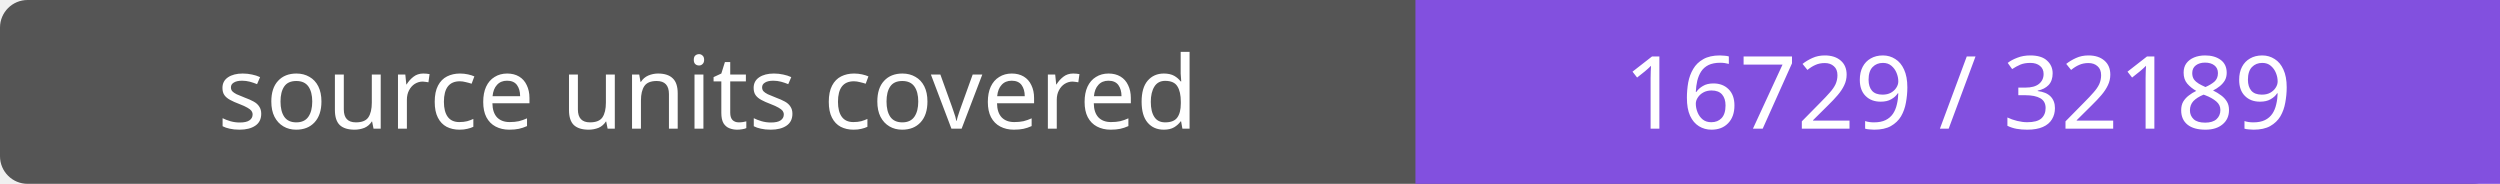
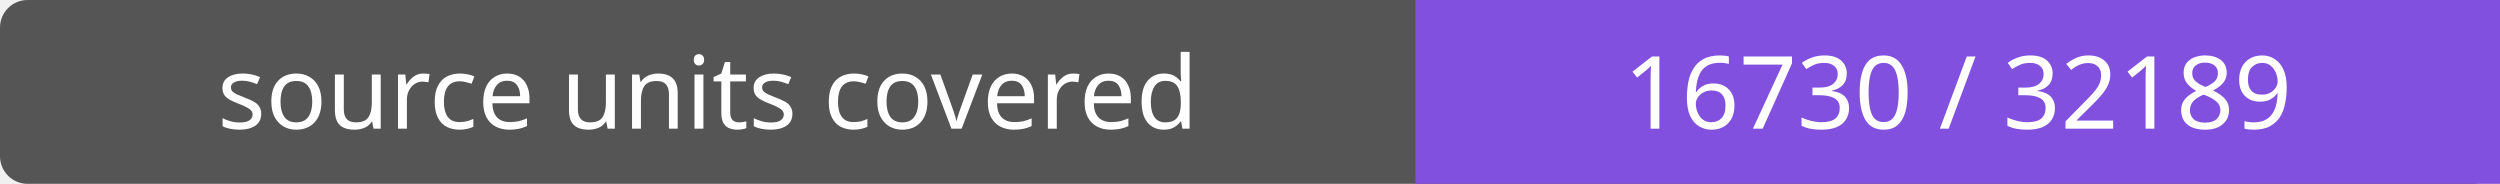
- <svg xmlns="http://www.w3.org/2000/svg" width="272" height="20" role="img" aria-label="source units covered: 16729 / 32189">
+ <svg xmlns="http://www.w3.org/2000/svg" width="272" height="20" role="img" aria-label="source units covered: 16730 / 32189">
  <rect width="272" height="20" rx="3" fill="#555" />
  <path fill="#8250df" d="M154 0h118v20H154z" />
  <g fill="#fff" text-anchor="middle" font-family="Verdana,sans-serif" font-size="11">
    <text x="77.0" y="14">source units covered</text>
-     <text x="213.0" y="14">16729 / 32189</text>
+     <text x="213.0" y="14">16730 / 32189</text>
  </g>
</svg>
